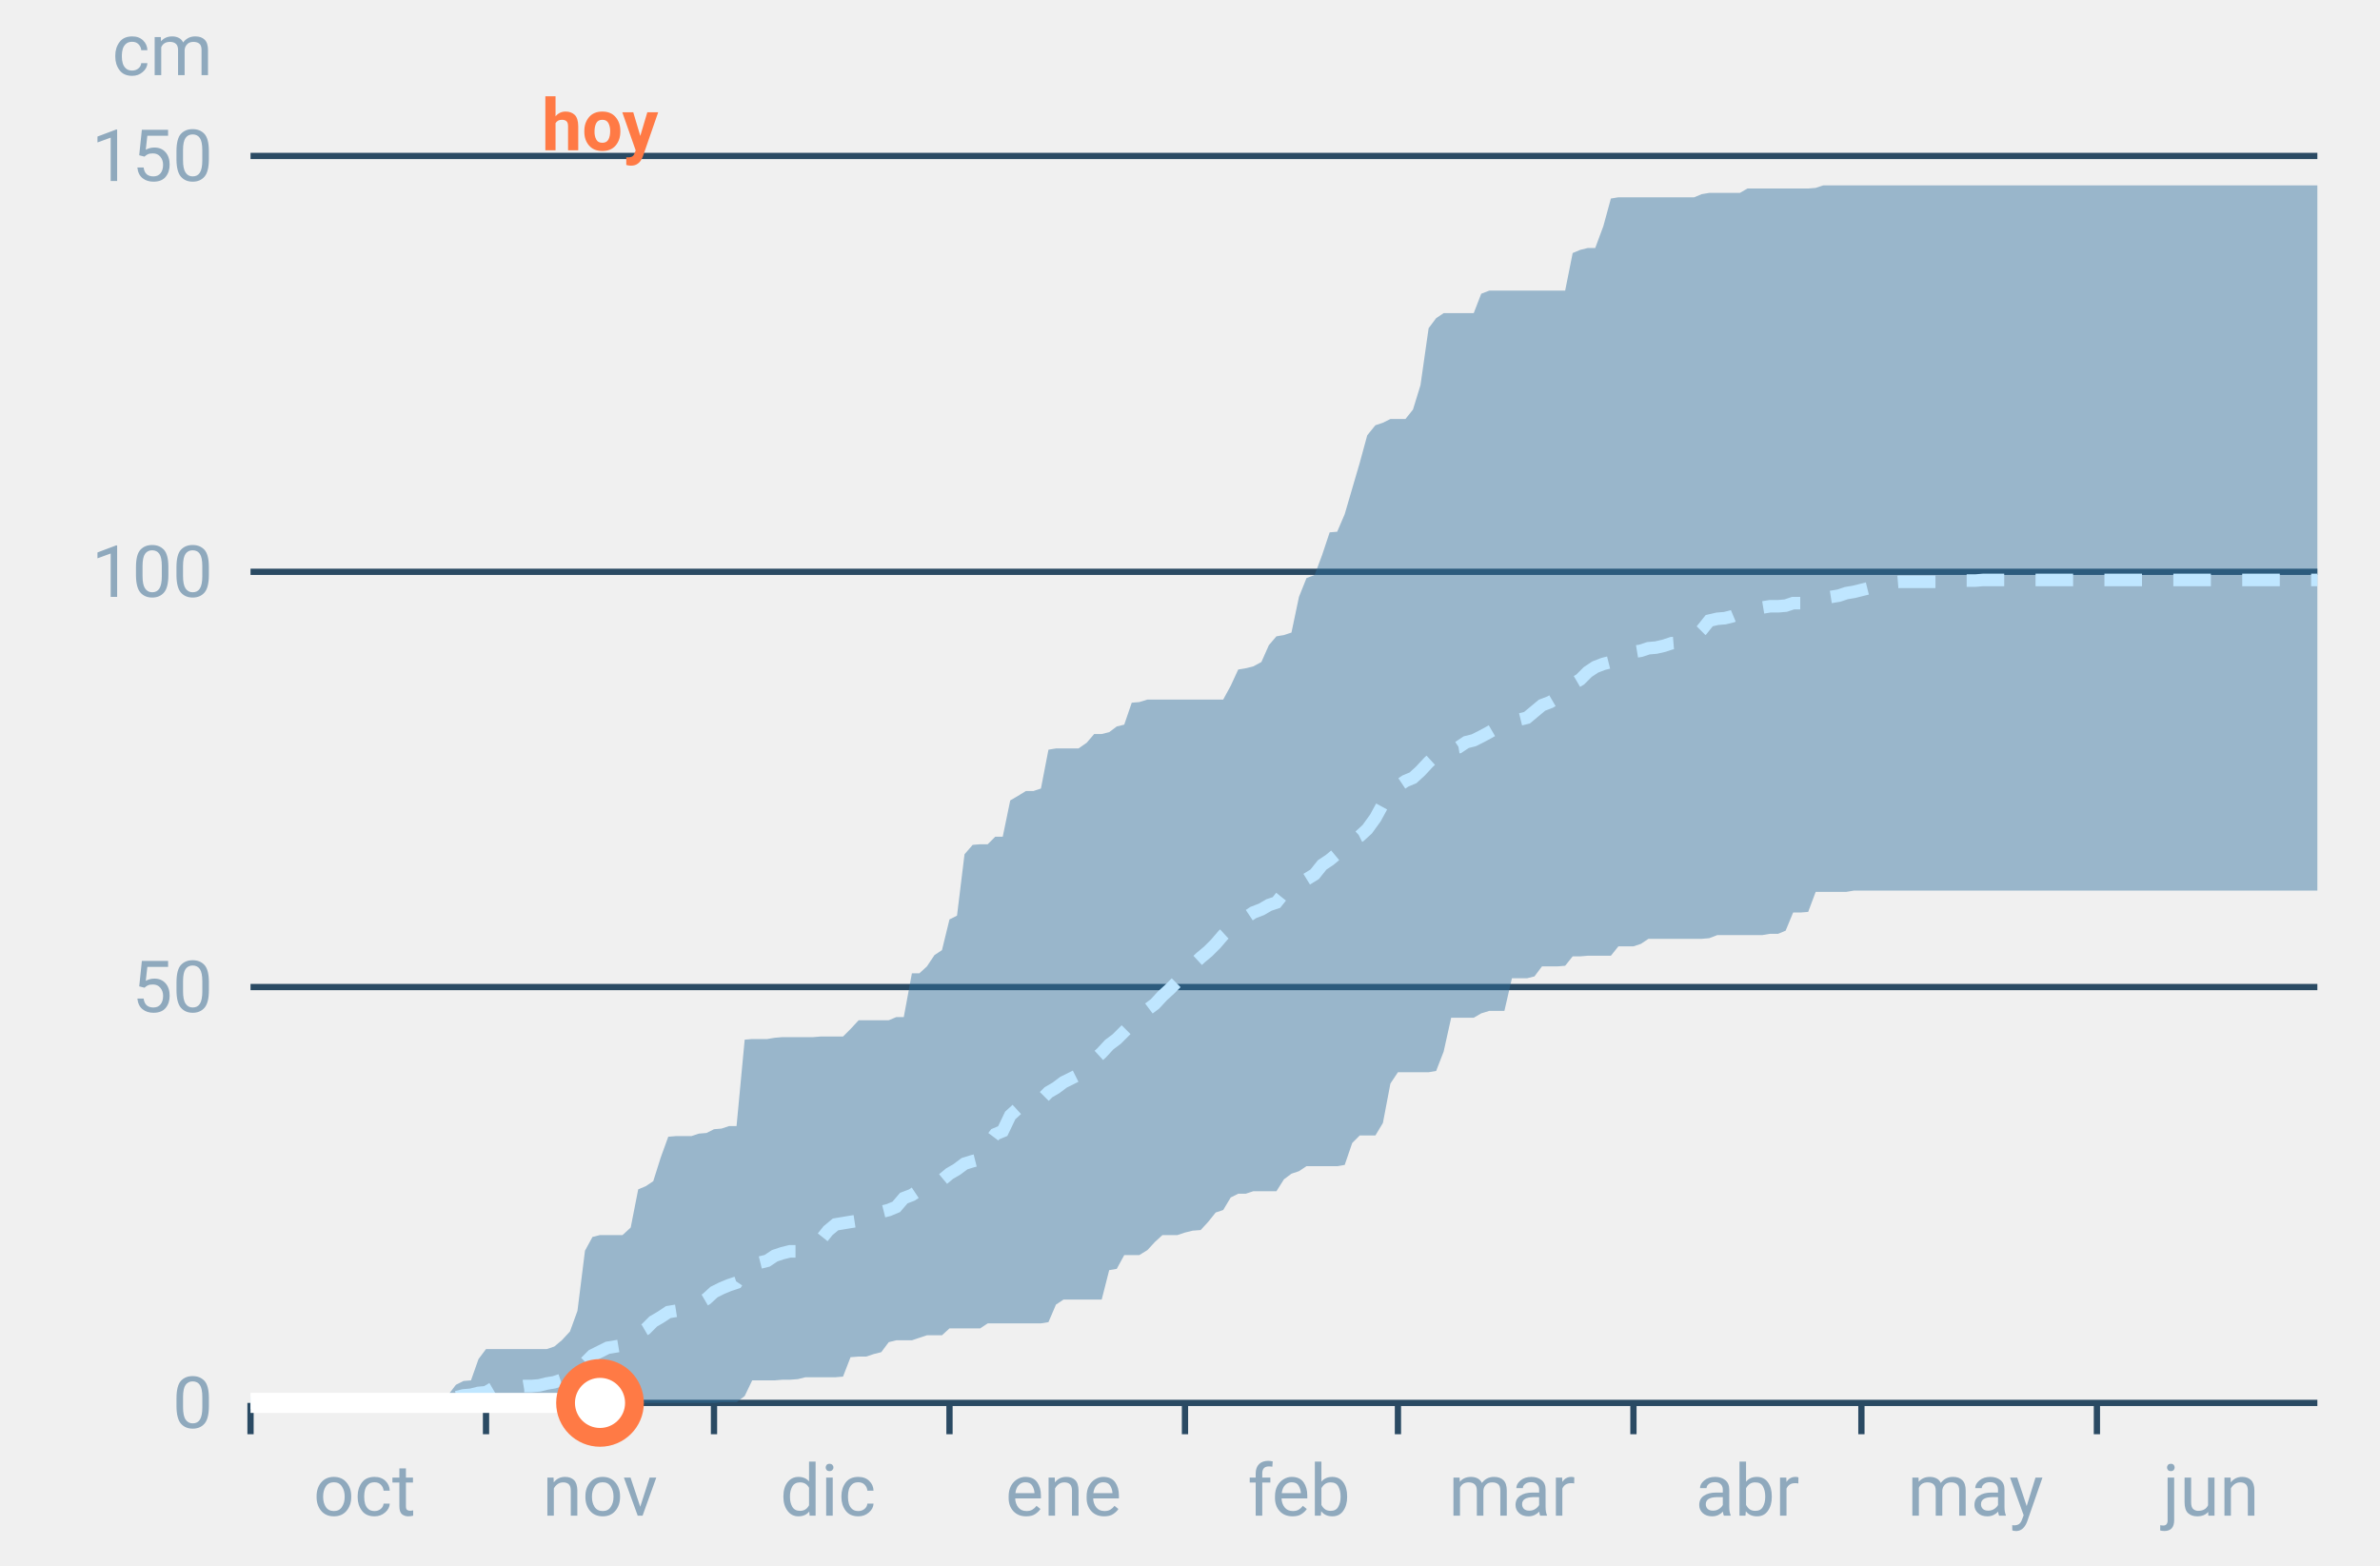
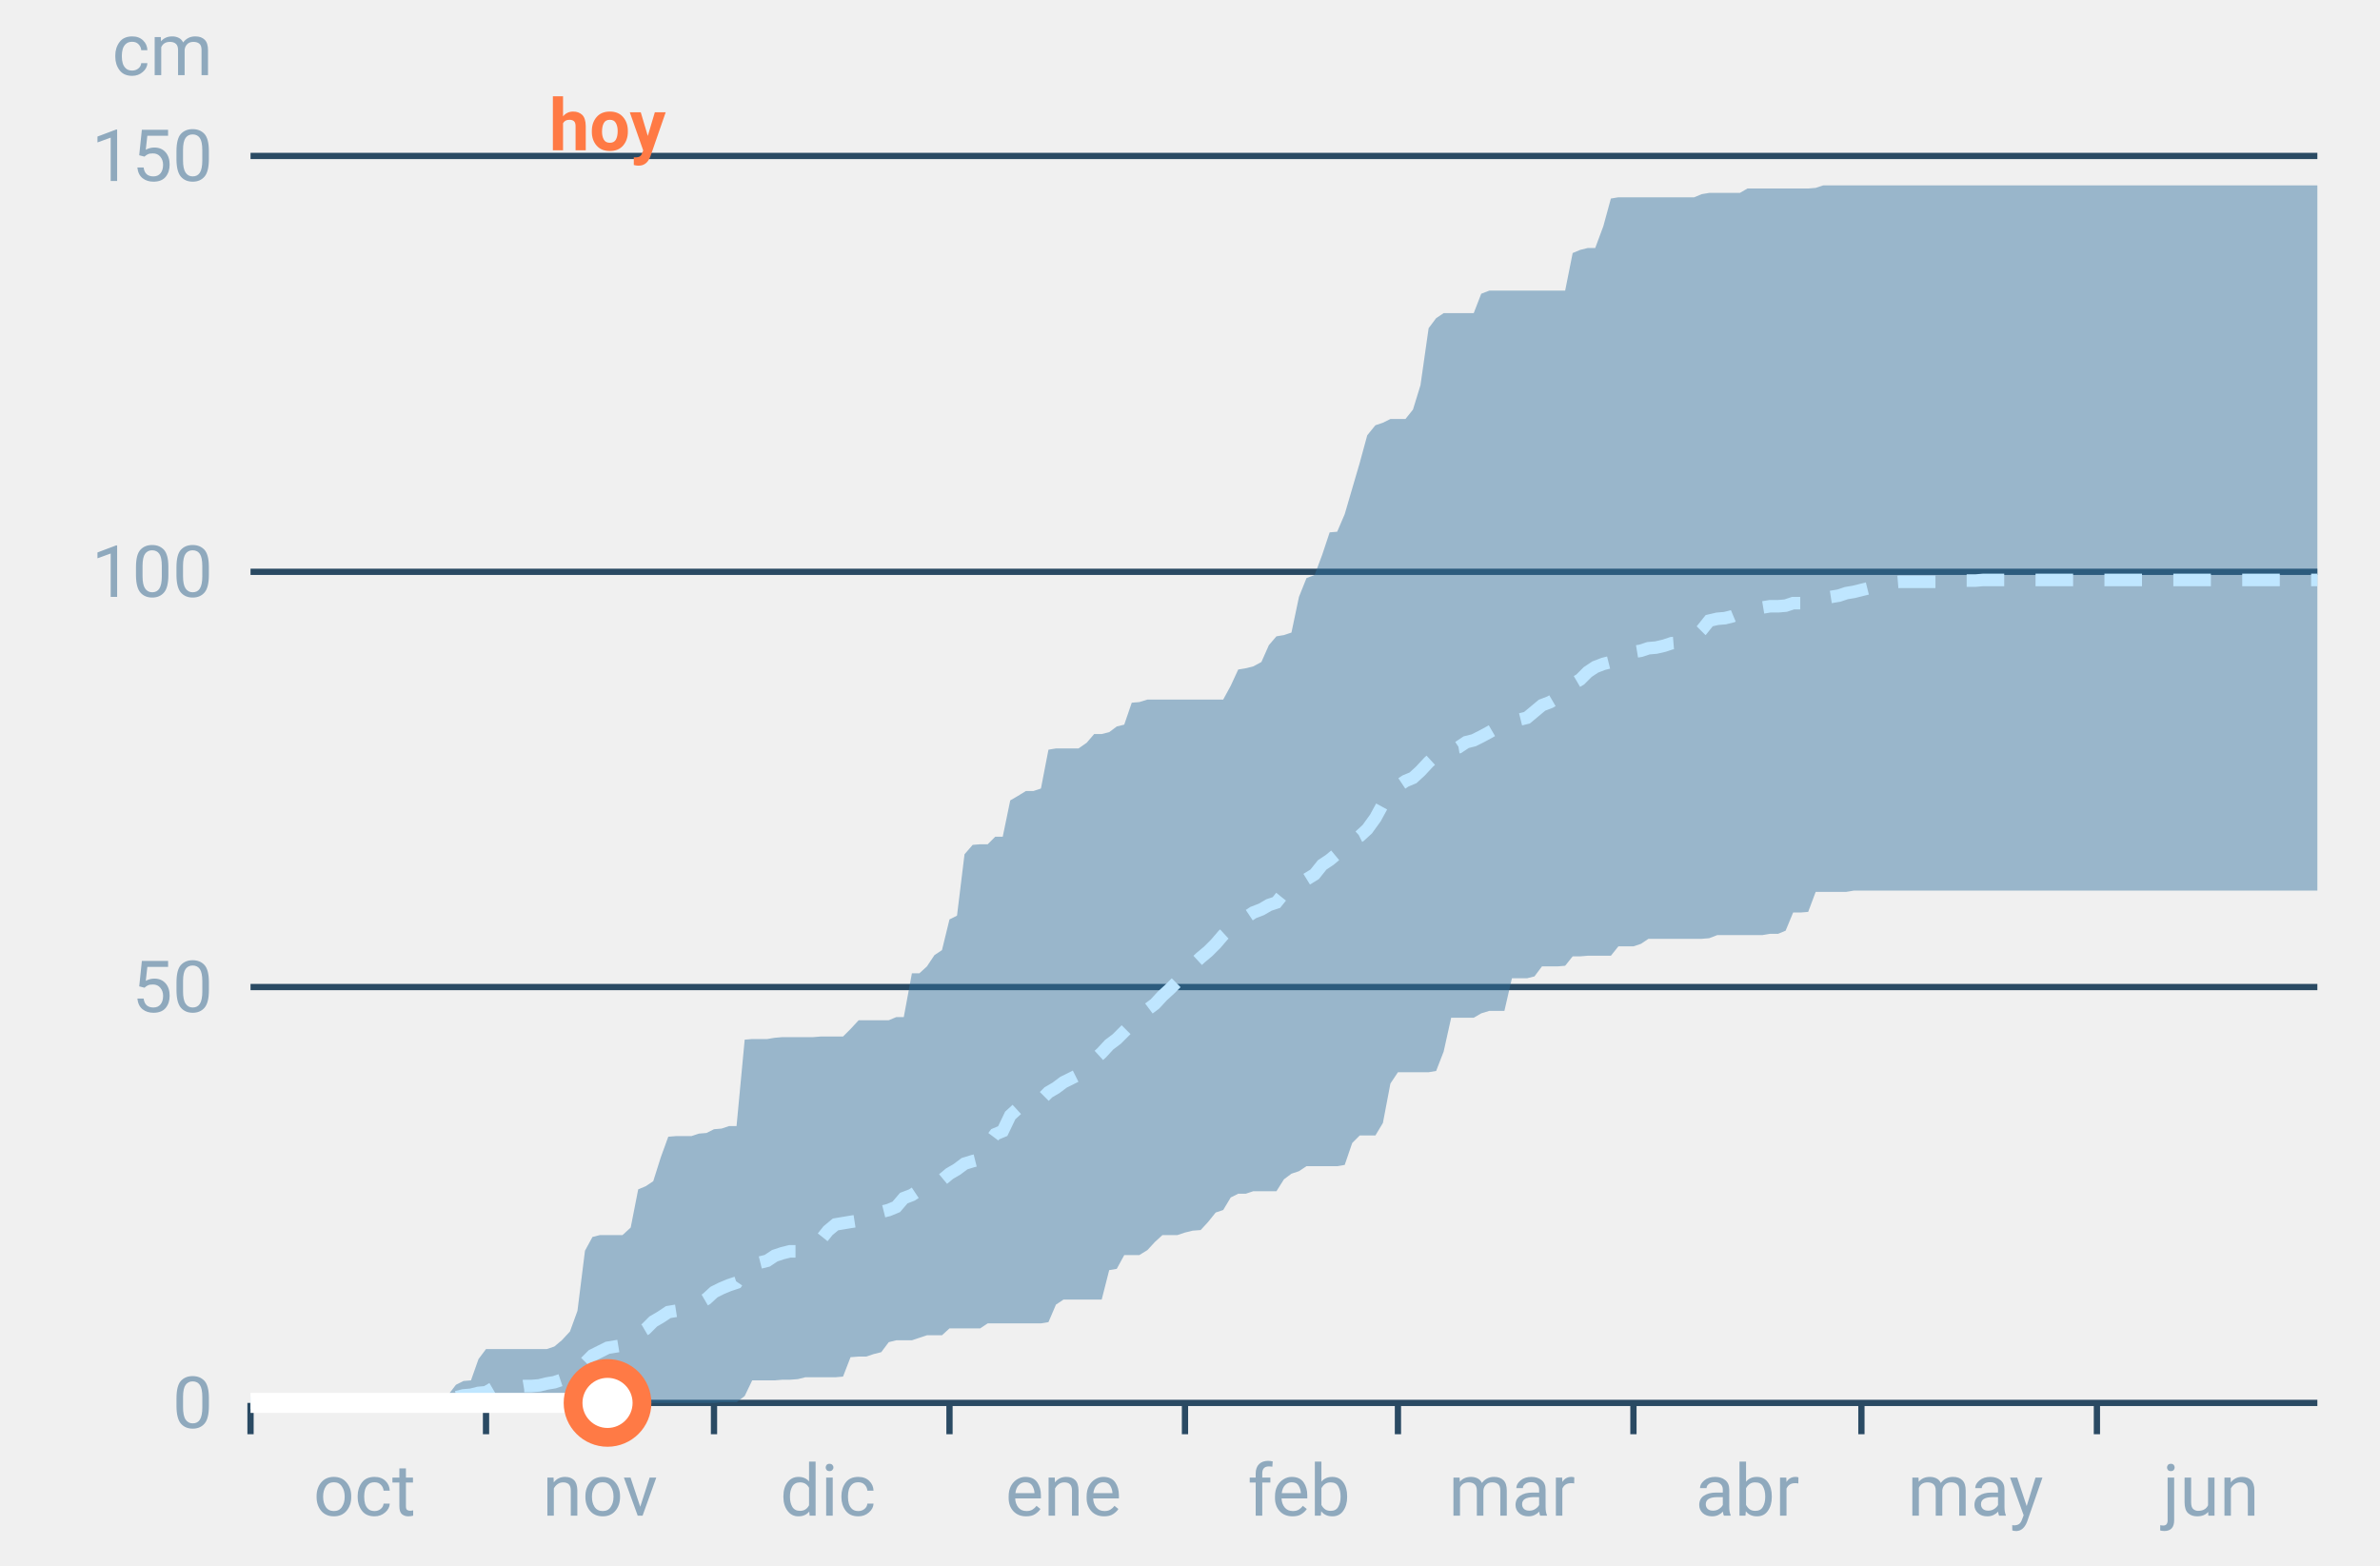
<svg xmlns="http://www.w3.org/2000/svg" font-family="-apple-system,BlinkMacSystemFont,Segoe UI,Roboto,Helvetica,Arial,sans-serif" viewBox="0 0 380 250" role="img" aria-labelledby="cgnv-ac-m" class="cgnv-svg">
  <line x1="40" x2="370" y1="224.0" y2="224.0" stroke="#2a4a63" />
  <text x="34" y="228.0" font-size="11.5" text-anchor="end" fill="#8fa9bd">0</text>
  <line x1="40" x2="370" y1="157.6" y2="157.6" stroke="#2a4a63" />
  <text x="34" y="161.6" font-size="11.5" text-anchor="end" fill="#8fa9bd">50</text>
  <line x1="40" x2="370" y1="91.3" y2="91.3" stroke="#2a4a63" />
  <text x="34" y="95.3" font-size="11.5" text-anchor="end" fill="#8fa9bd">100</text>
  <line x1="40" x2="370" y1="24.9" y2="24.9" stroke="#2a4a63" />
  <text x="34" y="28.9" font-size="11.5" text-anchor="end" fill="#8fa9bd">150</text>
  <text x="34" y="12" font-size="11.5" text-anchor="end" fill="#8fa9bd">cm</text>
  <line x1="40.0" x2="40.0" y1="224" y2="229" stroke="#2a4a63" />
  <text x="58.2" y="242" font-size="11.5" text-anchor="middle" fill="#8fa9bd">oct</text>
  <line x1="77.6" x2="77.6" y1="224" y2="229" stroke="#2a4a63" />
  <text x="95.8" y="242" font-size="11.5" text-anchor="middle" fill="#8fa9bd">nov</text>
  <line x1="114.0" x2="114.0" y1="224" y2="229" stroke="#2a4a63" />
  <text x="132.2" y="242" font-size="11.5" text-anchor="middle" fill="#8fa9bd">dic</text>
  <line x1="151.6" x2="151.6" y1="224" y2="229" stroke="#2a4a63" />
  <text x="169.8" y="242" font-size="11.5" text-anchor="middle" fill="#8fa9bd">ene</text>
  <line x1="189.2" x2="189.2" y1="224" y2="229" stroke="#2a4a63" />
  <text x="207.4" y="242" font-size="11.5" text-anchor="middle" fill="#8fa9bd">feb</text>
  <line x1="223.2" x2="223.2" y1="224" y2="229" stroke="#2a4a63" />
  <text x="241.4" y="242" font-size="11.5" text-anchor="middle" fill="#8fa9bd">mar</text>
  <line x1="260.8" x2="260.8" y1="224" y2="229" stroke="#2a4a63" />
  <text x="279.0" y="242" font-size="11.5" text-anchor="middle" fill="#8fa9bd">abr</text>
  <line x1="297.2" x2="297.2" y1="224" y2="229" stroke="#2a4a63" />
  <text x="315.4" y="242" font-size="11.5" text-anchor="middle" fill="#8fa9bd">may</text>
  <line x1="334.8" x2="334.8" y1="224" y2="229" stroke="#2a4a63" />
  <text x="353.0" y="242" font-size="11.5" text-anchor="middle" fill="#8fa9bd">jun</text>
  <polygon points="40.0,224.0 41.2,224.0 42.4,224.0 43.6,224.0 44.9,224.0 46.1,224.0 47.3,224.0 48.5,224.0 49.7,224.0 50.9,224.0 52.1,224.0 53.3,224.0 54.6,224.0 55.8,224.0 57.0,224.0 58.2,224.0 59.4,224.0 60.6,224.0 61.8,224.0 63.1,224.0 64.3,224.0 65.5,223.9 66.7,223.9 67.9,223.7 69.1,223.7 70.3,223.7 71.5,222.8 72.8,221.1 74.0,220.5 75.2,220.4 76.4,217.0 77.6,215.4 78.8,215.4 80.0,215.4 81.2,215.4 82.5,215.4 83.7,215.4 84.9,215.4 86.1,215.4 87.3,215.4 88.5,215.0 89.7,214.0 91.0,212.6 92.2,209.3 93.4,199.7 94.6,197.5 95.8,197.2 97.0,197.2 98.2,197.2 99.4,197.2 100.7,196.0 101.9,189.9 103.1,189.4 104.3,188.6 105.5,184.8 106.7,181.5 107.9,181.4 109.2,181.4 110.4,181.4 111.6,181.0 112.8,180.9 114.0,180.3 115.2,180.2 116.4,179.8 117.6,179.8 118.9,166.0 120.1,165.9 121.3,165.9 122.5,165.9 123.7,165.7 124.9,165.6 126.1,165.6 127.4,165.6 128.6,165.6 129.8,165.6 131.0,165.5 132.2,165.5 133.4,165.5 134.6,165.5 135.8,164.3 137.1,162.9 138.3,162.9 139.5,162.9 140.7,162.9 141.9,162.9 143.1,162.4 144.3,162.4 145.6,155.4 146.8,155.4 148.0,154.3 149.2,152.5 150.4,151.7 151.6,146.8 152.8,146.2 154.0,136.4 155.3,134.9 156.5,134.8 157.7,134.8 158.9,133.6 160.1,133.6 161.3,127.8 162.5,127.1 163.8,126.3 165.0,126.3 166.2,125.9 167.4,119.7 168.6,119.5 169.8,119.5 171.0,119.5 172.2,119.5 173.5,118.6 174.7,117.2 175.9,117.2 177.1,116.9 178.3,116.0 179.5,115.7 180.7,112.2 181.9,112.1 183.2,111.7 184.4,111.7 185.6,111.7 186.8,111.7 188.0,111.7 189.2,111.7 190.4,111.7 191.7,111.7 192.9,111.7 194.1,111.7 195.3,111.7 196.5,109.5 197.7,106.9 198.9,106.7 200.1,106.4 201.4,105.7 202.6,103.0 203.8,101.6 205.0,101.4 206.2,101.0 207.4,95.3 208.6,92.3 209.9,91.8 211.1,88.6 212.3,85.0 213.5,84.9 214.7,82.1 215.9,78.0 217.1,73.9 218.3,69.5 219.6,67.9 220.8,67.5 222.0,66.9 223.2,66.9 224.4,66.9 225.6,65.4 226.8,61.5 228.1,52.4 229.3,50.8 230.5,50.0 231.7,50.0 232.9,50.0 234.1,50.0 235.3,50.0 236.5,46.9 237.8,46.4 239.0,46.4 240.2,46.4 241.4,46.4 242.6,46.4 243.8,46.4 245.0,46.4 246.2,46.4 247.5,46.4 248.7,46.4 249.9,46.4 251.1,40.4 252.3,39.9 253.5,39.6 254.7,39.6 256.0,36.1 257.2,31.7 258.4,31.5 259.6,31.5 260.8,31.5 262.0,31.5 263.2,31.5 264.4,31.5 265.7,31.5 266.9,31.5 268.1,31.5 269.3,31.5 270.5,31.5 271.7,31.0 272.9,30.8 274.2,30.8 275.4,30.8 276.6,30.8 277.8,30.8 279.0,30.1 280.2,30.1 281.4,30.1 282.6,30.1 283.9,30.1 285.1,30.1 286.3,30.1 287.5,30.1 288.7,30.1 289.9,30.0 291.1,29.6 292.4,29.6 293.6,29.6 294.8,29.6 296.0,29.6 297.2,29.6 298.4,29.6 299.6,29.6 300.8,29.6 302.1,29.6 303.3,29.6 304.5,29.6 305.7,29.6 306.9,29.6 308.1,29.6 309.3,29.6 310.6,29.6 311.8,29.6 313.0,29.6 314.2,29.6 315.4,29.6 316.6,29.6 317.8,29.6 319.0,29.6 320.3,29.6 321.5,29.6 322.7,29.6 323.9,29.6 325.1,29.6 326.3,29.6 327.5,29.6 328.8,29.6 330.0,29.6 331.2,29.6 332.4,29.6 333.6,29.6 334.8,29.6 336.0,29.6 337.2,29.6 338.5,29.6 339.7,29.6 340.9,29.6 342.1,29.6 343.3,29.6 344.5,29.6 345.7,29.6 346.9,29.6 348.2,29.6 349.4,29.6 350.6,29.6 351.8,29.6 353.0,29.6 354.2,29.6 355.4,29.6 356.7,29.6 357.9,29.6 359.1,29.6 360.3,29.6 361.5,29.6 362.7,29.6 363.9,29.6 365.1,29.6 366.4,29.6 367.6,29.6 368.8,29.6 370.0,29.6 370.0,142.2 368.8,142.2 367.6,142.2 366.4,142.2 365.1,142.2 363.9,142.2 362.7,142.2 361.5,142.2 360.3,142.2 359.1,142.2 357.9,142.2 356.7,142.2 355.4,142.2 354.2,142.2 353.0,142.2 351.8,142.2 350.6,142.2 349.4,142.2 348.2,142.2 346.9,142.2 345.7,142.2 344.5,142.2 343.3,142.2 342.1,142.2 340.9,142.2 339.7,142.2 338.5,142.2 337.2,142.2 336.0,142.2 334.8,142.2 333.6,142.2 332.4,142.2 331.2,142.2 330.0,142.2 328.8,142.2 327.5,142.2 326.3,142.2 325.1,142.2 323.9,142.2 322.7,142.2 321.5,142.2 320.3,142.2 319.0,142.2 317.8,142.2 316.6,142.2 315.4,142.2 314.2,142.2 313.0,142.2 311.8,142.2 310.6,142.2 309.3,142.2 308.1,142.2 306.9,142.2 305.7,142.2 304.5,142.2 303.3,142.2 302.1,142.2 300.8,142.2 299.6,142.2 298.4,142.2 297.2,142.2 296.0,142.2 294.8,142.4 293.6,142.4 292.4,142.4 291.1,142.4 289.9,142.4 288.7,145.6 287.5,145.7 286.3,145.7 285.1,148.6 283.9,149.1 282.6,149.1 281.4,149.3 280.2,149.3 279.0,149.3 277.8,149.3 276.6,149.3 275.4,149.3 274.2,149.3 272.9,149.8 271.7,149.9 270.5,149.9 269.3,149.9 268.1,149.9 266.9,149.9 265.7,149.9 264.4,149.9 263.2,149.9 262.0,150.7 260.8,151.1 259.6,151.1 258.4,151.1 257.2,152.6 256.0,152.6 254.7,152.6 253.5,152.6 252.3,152.7 251.1,152.7 249.9,154.2 248.7,154.3 247.5,154.3 246.2,154.3 245.0,155.9 243.8,156.2 242.6,156.2 241.4,156.2 240.2,161.4 239.0,161.4 237.8,161.4 236.5,161.8 235.3,162.5 234.1,162.5 232.9,162.5 231.7,162.5 230.5,167.9 229.3,171.0 228.1,171.2 226.8,171.2 225.6,171.2 224.4,171.2 223.2,171.2 222.0,173.0 220.8,179.3 219.6,181.3 218.3,181.3 217.1,181.3 215.9,182.5 214.7,186.0 213.5,186.2 212.3,186.2 211.1,186.2 209.9,186.2 208.6,186.2 207.4,187.0 206.2,187.4 205.0,188.3 203.8,190.2 202.6,190.2 201.4,190.2 200.1,190.2 198.9,190.6 197.7,190.6 196.5,191.2 195.3,193.2 194.1,193.6 192.9,195.1 191.7,196.4 190.4,196.5 189.2,196.8 188.0,197.2 186.8,197.2 185.6,197.2 184.4,198.3 183.2,199.6 181.9,200.4 180.7,200.4 179.5,200.4 178.3,202.6 177.1,202.8 175.9,207.5 174.7,207.5 173.5,207.5 172.2,207.5 171.0,207.5 169.8,207.5 168.6,208.3 167.4,211.1 166.2,211.3 165.0,211.3 163.8,211.3 162.5,211.3 161.3,211.3 160.1,211.3 158.9,211.3 157.7,211.3 156.5,212.1 155.3,212.1 154.0,212.1 152.8,212.1 151.6,212.1 150.4,213.2 149.2,213.2 148.0,213.2 146.8,213.6 145.6,214.0 144.3,214.0 143.1,214.0 141.9,214.3 140.7,215.9 139.5,216.2 138.3,216.6 137.1,216.6 135.8,216.7 134.6,219.8 133.4,219.9 132.2,219.9 131.0,219.9 129.8,219.9 128.6,219.9 127.4,220.2 126.1,220.3 124.9,220.3 123.7,220.4 122.5,220.4 121.3,220.4 120.1,220.4 118.9,222.9 117.6,223.9 116.4,223.9 115.2,223.9 114.0,224.0 112.8,224.0 111.6,224.0 110.4,224.0 109.2,224.0 107.9,224.0 106.7,224.0 105.5,224.0 104.3,224.0 103.1,224.0 101.9,224.0 100.7,224.0 99.4,224.0 98.2,224.0 97.0,224.0 95.8,224.0 94.6,224.0 93.4,224.0 92.2,224.0 91.0,224.0 89.7,224.0 88.5,224.0 87.3,224.0 86.1,224.0 84.9,224.0 83.7,224.0 82.5,224.0 81.2,224.0 80.0,224.0 78.8,224.0 77.6,224.0 76.4,224.0 75.2,224.0 74.0,224.0 72.8,224.0 71.5,224.0 70.3,224.0 69.1,224.0 67.9,224.0 66.7,224.0 65.5,224.0 64.3,224.0 63.1,224.0 61.8,224.0 60.6,224.0 59.4,224.0 58.2,224.0 57.0,224.0 55.8,224.0 54.6,224.0 53.3,224.0 52.1,224.0 50.9,224.0 49.7,224.0 48.5,224.0 47.3,224.0 46.1,224.0 44.9,224.0 43.6,224.0 42.4,224.0 41.2,224.0 40.0,224.0" fill="#2f6f9f" fill-opacity=".45" />
  <polyline points="40.0,224.0 41.2,224.0 42.4,224.0 43.6,224.0 44.9,224.0 46.1,224.0 47.3,224.0 48.5,224.0 49.7,224.0 50.9,224.0 52.1,224.0 53.3,224.0 54.6,224.0 55.8,224.0 57.0,224.0 58.2,224.0 59.4,224.0 60.6,224.0 61.8,224.0 63.1,223.9 64.3,223.9 65.5,223.9 66.7,223.6 67.9,223.6 69.1,223.6 70.3,223.6 71.5,223.5 72.8,223.1 74.0,222.8 75.2,222.7 76.4,222.4 77.6,222.3 78.8,221.6 80.0,221.5 81.2,221.5 82.5,221.5 83.7,221.3 84.9,221.3 86.1,221.2 87.3,220.9 88.5,220.7 89.7,220.3 91.0,219.8 92.2,218.8 93.4,217.6 94.6,216.4 95.8,215.8 97.0,215.2 98.2,215.0 99.4,214.8 100.7,213.9 101.9,212.9 103.1,212.2 104.3,211.0 105.5,210.3 106.7,209.5 107.9,209.3 109.2,209.1 110.4,208.9 111.6,208.1 112.8,207.4 114.0,206.3 115.2,205.7 116.4,205.2 117.6,204.8 118.9,202.9 120.1,202.1 121.3,201.6 122.5,201.3 123.7,200.5 124.9,200.1 126.1,199.8 127.4,199.8 128.6,199.2 129.8,198.8 131.0,198.0 132.2,196.5 133.4,195.5 134.6,195.3 135.8,195.1 137.1,194.9 138.3,194.7 139.5,194.3 140.7,193.5 141.9,193.2 143.1,192.7 144.3,191.3 145.6,190.8 146.8,190.0 148.0,189.4 149.2,189.1 150.4,188.4 151.6,187.4 152.8,186.7 154.0,185.8 155.3,185.4 156.5,185.1 157.7,182.7 158.9,181.1 160.1,180.6 161.3,178.1 162.5,177.0 163.8,176.5 165.0,176.4 166.2,175.6 167.4,174.4 168.6,173.7 169.8,172.8 171.0,172.2 172.2,171.6 173.5,170.5 174.7,169.2 175.9,168.1 177.1,166.8 178.3,165.9 179.5,164.7 180.7,163.5 181.9,162.7 183.2,161.2 184.4,160.3 185.6,159.0 186.8,157.9 188.0,156.7 189.2,155.8 190.4,154.1 191.7,152.9 192.9,151.9 194.1,150.7 195.3,149.3 196.5,148.2 197.7,147.3 198.9,146.5 200.1,145.7 201.4,145.2 202.6,144.5 203.8,144.1 205.0,142.6 206.2,141.7 207.4,141.0 208.6,140.4 209.9,139.6 211.1,138.1 212.3,137.3 213.5,136.3 214.7,134.8 215.9,134.1 217.1,133.5 218.3,132.4 219.6,130.6 220.8,128.4 222.0,126.4 223.2,125.5 224.4,124.7 225.6,124.2 226.8,123.1 228.1,121.7 229.3,120.6 230.5,119.9 231.7,119.5 232.9,119.3 234.1,118.5 235.3,118.2 236.5,117.6 237.8,116.9 239.0,116.2 240.2,116.0 241.4,115.2 242.6,114.9 243.8,114.6 245.0,113.6 246.2,112.6 247.5,112.1 248.7,111.4 249.9,110.4 251.1,109.2 252.3,108.5 253.5,107.3 254.7,106.5 256.0,106.0 257.2,105.7 258.4,105.3 259.6,104.3 260.8,104.1 262.0,103.9 263.2,103.5 264.4,103.4 265.7,103.1 266.9,102.7 268.1,102.6 269.3,102.3 270.5,101.8 271.7,100.6 272.9,99.1 274.2,98.8 275.4,98.7 276.6,98.4 277.8,97.9 279.0,97.4 280.2,97.1 281.4,97.0 282.6,96.8 283.9,96.8 285.1,96.7 286.3,96.3 287.5,96.3 288.7,95.9 289.9,95.8 291.1,95.5 292.4,95.3 293.6,95.1 294.8,94.7 296.0,94.5 297.2,94.2 298.4,93.9 299.6,93.7 300.8,93.3 302.1,93.0 303.3,92.9 304.5,92.9 305.7,92.9 306.9,92.9 308.1,92.9 309.3,92.9 310.6,92.9 311.8,92.7 313.0,92.7 314.2,92.7 315.4,92.7 316.6,92.6 317.8,92.6 319.0,92.6 320.3,92.6 321.5,92.6 322.7,92.6 323.9,92.6 325.1,92.6 326.3,92.6 327.5,92.6 328.8,92.6 330.0,92.6 331.2,92.6 332.4,92.6 333.6,92.6 334.8,92.6 336.0,92.6 337.2,92.6 338.5,92.6 339.7,92.6 340.9,92.6 342.1,92.6 343.3,92.6 344.5,92.6 345.7,92.6 346.9,92.6 348.2,92.6 349.4,92.6 350.6,92.6 351.8,92.6 353.0,92.6 354.2,92.6 355.4,92.6 356.7,92.6 357.9,92.6 359.1,92.6 360.3,92.6 361.5,92.6 362.7,92.6 363.9,92.6 365.1,92.6 366.4,92.6 367.6,92.6 368.8,92.6 370.0,92.6" fill="none" stroke="#bfe6ff" stroke-width="2" stroke-dasharray="6 5" />
-   <polyline points="40.0,224.0 41.2,224.0 42.4,224.0 43.6,224.0 44.9,224.0 46.1,224.0 47.3,224.0 48.5,224.0 49.7,224.0 50.9,224.0 52.1,224.0 53.3,224.0 54.6,224.0 55.8,224.0 57.0,224.0 58.2,224.0 59.4,224.0 60.6,224.0 61.8,224.0 63.1,224.0 64.3,224.0 65.5,224.0 66.7,224.0 67.9,224.0 69.1,224.0 70.3,224.0 71.5,224.0 72.8,224.0 74.0,224.0 75.2,224.0 76.4,224.0 77.6,224.0 78.8,224.0 80.0,224.0 81.2,224.0 82.5,224.0 83.7,224.0 84.9,224.0 86.1,224.0 87.3,224.0 88.5,224.0 89.7,224.0 91.0,224.0 92.2,224.0 93.4,224.0 94.6,224.0 95.8,224.0" fill="none" stroke="#fff" stroke-width="3.2" stroke-linejoin="round" />
-   <circle cx="95.8" cy="224.0" r="5.5" fill="#fff" stroke="#ff7a45" stroke-width="3" />
-   <text x="95.8" y="24" font-size="11.5" font-weight="700" text-anchor="middle" fill="#ff7a45">hoy</text>
+   <polyline points="40.0,224.0 41.2,224.0 42.4,224.0 43.6,224.0 44.9,224.0 46.1,224.0 47.3,224.0 48.5,224.0 49.7,224.0 50.9,224.0 52.1,224.0 53.3,224.0 54.6,224.0 55.8,224.0 57.0,224.0 58.2,224.0 59.4,224.0 60.6,224.0 61.8,224.0 63.1,224.0 64.3,224.0 65.5,224.0 66.7,224.0 67.9,224.0 69.1,224.0 70.3,224.0 71.5,224.0 72.8,224.0 74.0,224.0 75.2,224.0 76.4,224.0 77.6,224.0 78.8,224.0 80.0,224.0 81.2,224.0 82.5,224.0 83.7,224.0 84.9,224.0 86.1,224.0 87.3,224.0 88.5,224.0 89.7,224.0 91.0,224.0 92.2,224.0 93.4,224.0 94.6,224.0 95.8,224.0 97.0,224.0" fill="none" stroke="#fff" stroke-width="3.2" stroke-linejoin="round" />
+   <circle cx="97.0" cy="224.0" r="5.5" fill="#fff" stroke="#ff7a45" stroke-width="3" />
+   <text x="97.0" y="24" font-size="11.5" font-weight="700" text-anchor="middle" fill="#ff7a45">hoy</text>
</svg>
